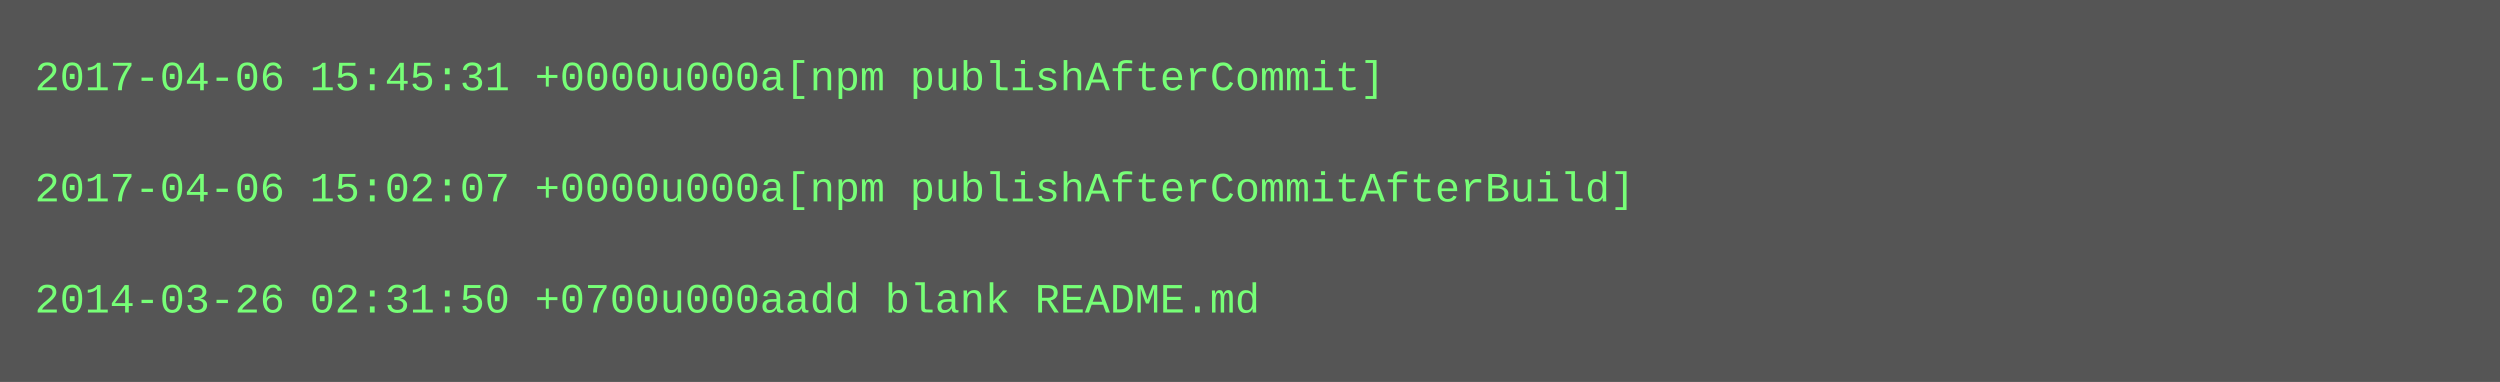
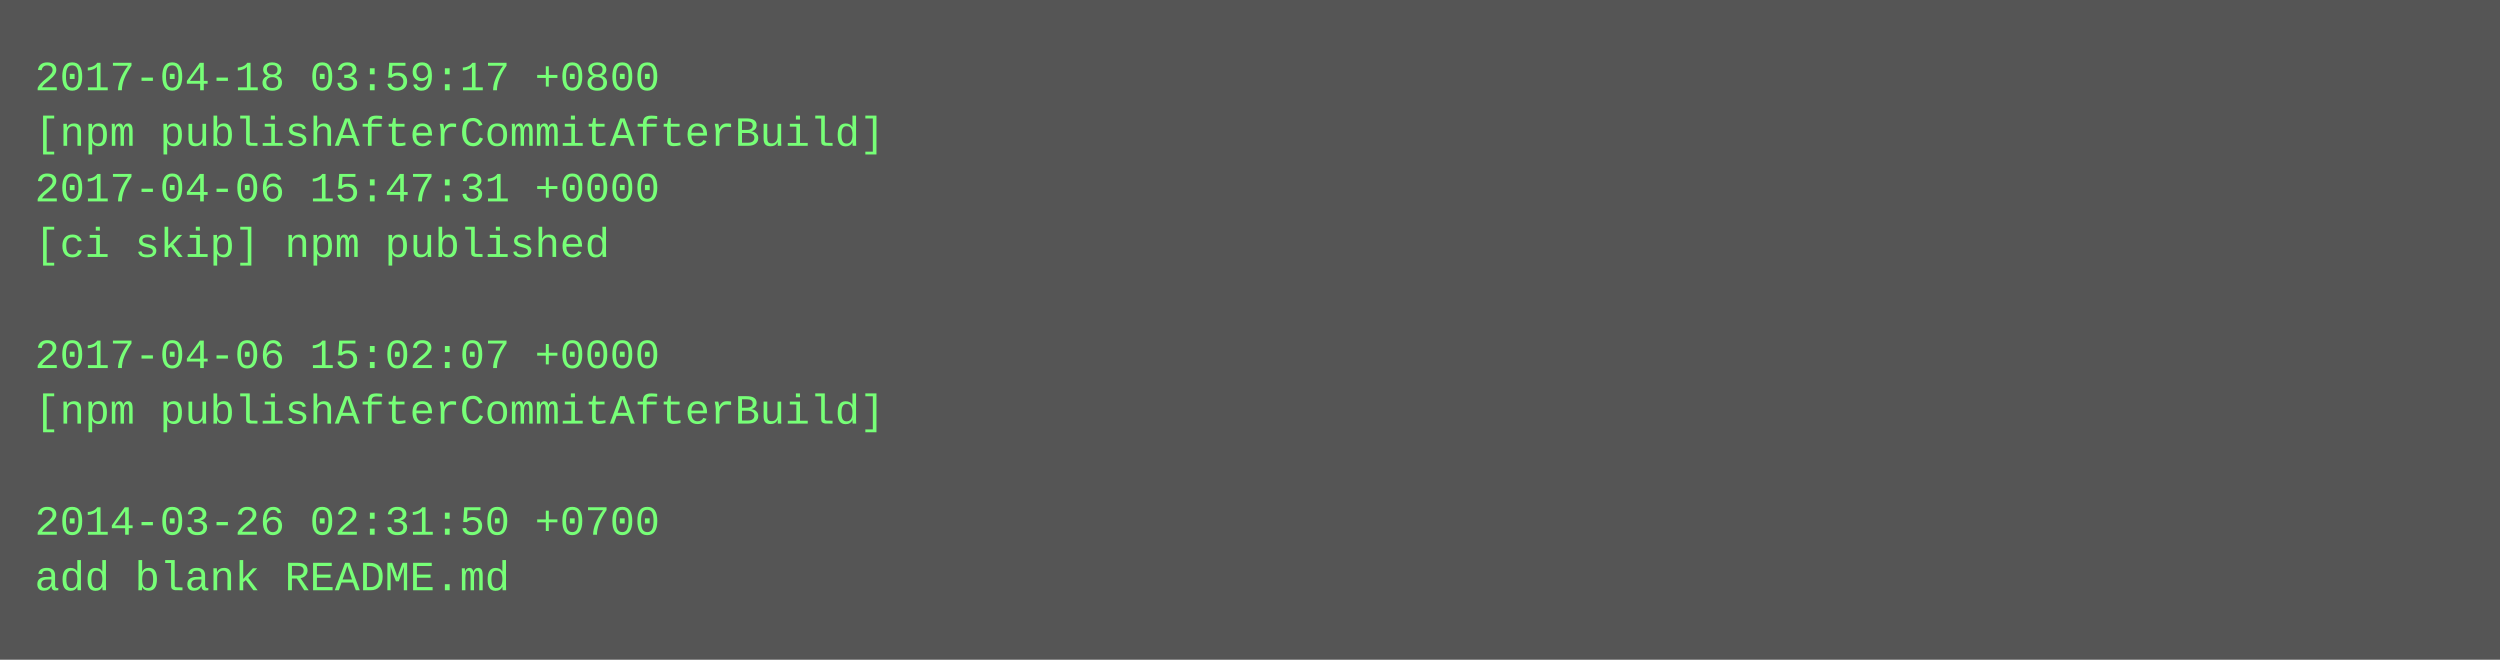
- <svg xmlns="http://www.w3.org/2000/svg" height="110" width="720">
-   <rect height="110" fill="#555" width="720" />
+ <svg xmlns="http://www.w3.org/2000/svg" height="190" width="720">
+   <rect height="190" fill="#555" width="720" />
  <text fill="#7f7" font-family="Courier New" font-size="12" xml:space="preserve">
-     <tspan x="10" y="26">2017-04-06 15:45:31 +0000u000a[npm publishAfterCommit]</tspan>
-     <tspan x="10" y="42" />
-     <tspan x="10" y="58">2017-04-06 15:02:07 +0000u000a[npm publishAfterCommitAfterBuild]</tspan>
-     <tspan x="10" y="74" />
-     <tspan x="10" y="90">2014-03-26 02:31:50 +0700u000aadd blank README.md</tspan>
+     <tspan x="10" y="26">2017-04-18 03:59:17 +0800</tspan>
+     <tspan x="10" y="42">[npm publishAfterCommitAfterBuild]</tspan>
+     <tspan x="10" y="58">2017-04-06 15:47:31 +0000</tspan>
+     <tspan x="10" y="74">[ci skip] npm published</tspan>
+     <tspan x="10" y="90" />
+     <tspan x="10" y="106">2017-04-06 15:02:07 +0000</tspan>
+     <tspan x="10" y="122">[npm publishAfterCommitAfterBuild]</tspan>
+     <tspan x="10" y="138" />
+     <tspan x="10" y="154">2014-03-26 02:31:50 +0700</tspan>
+     <tspan x="10" y="170">add blank README.md</tspan>
  </text>
</svg>
